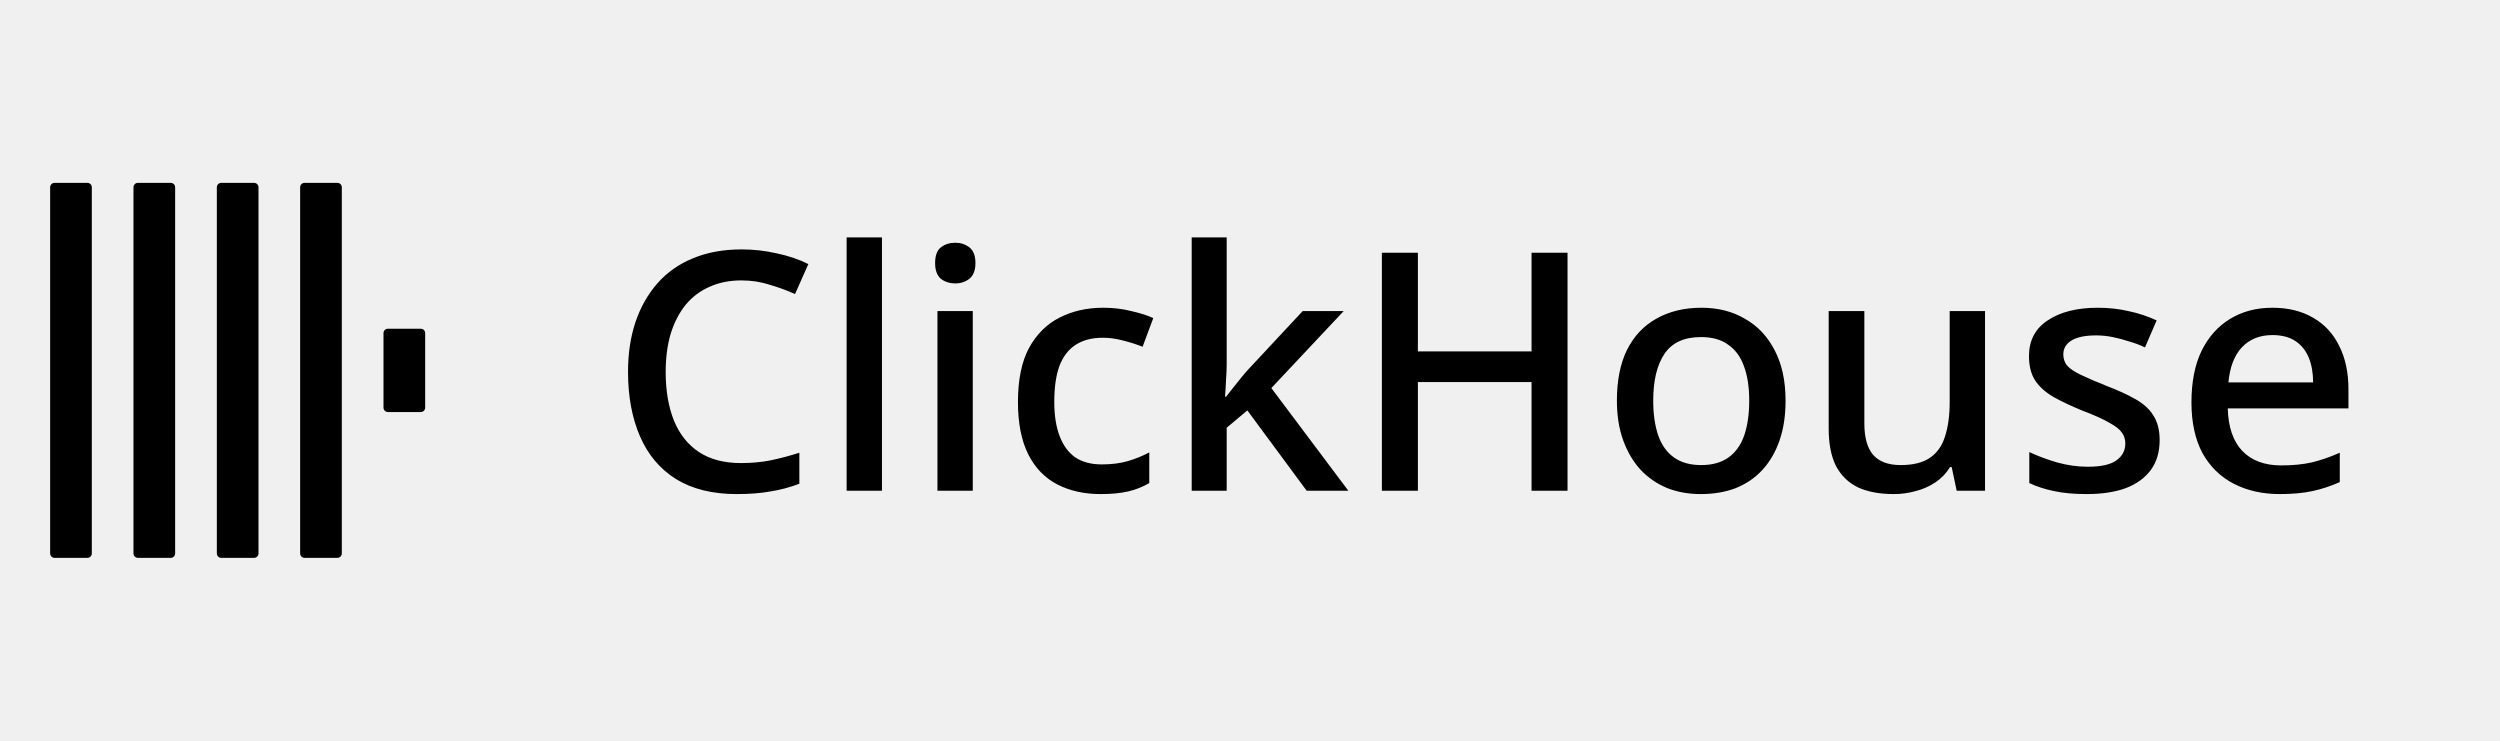
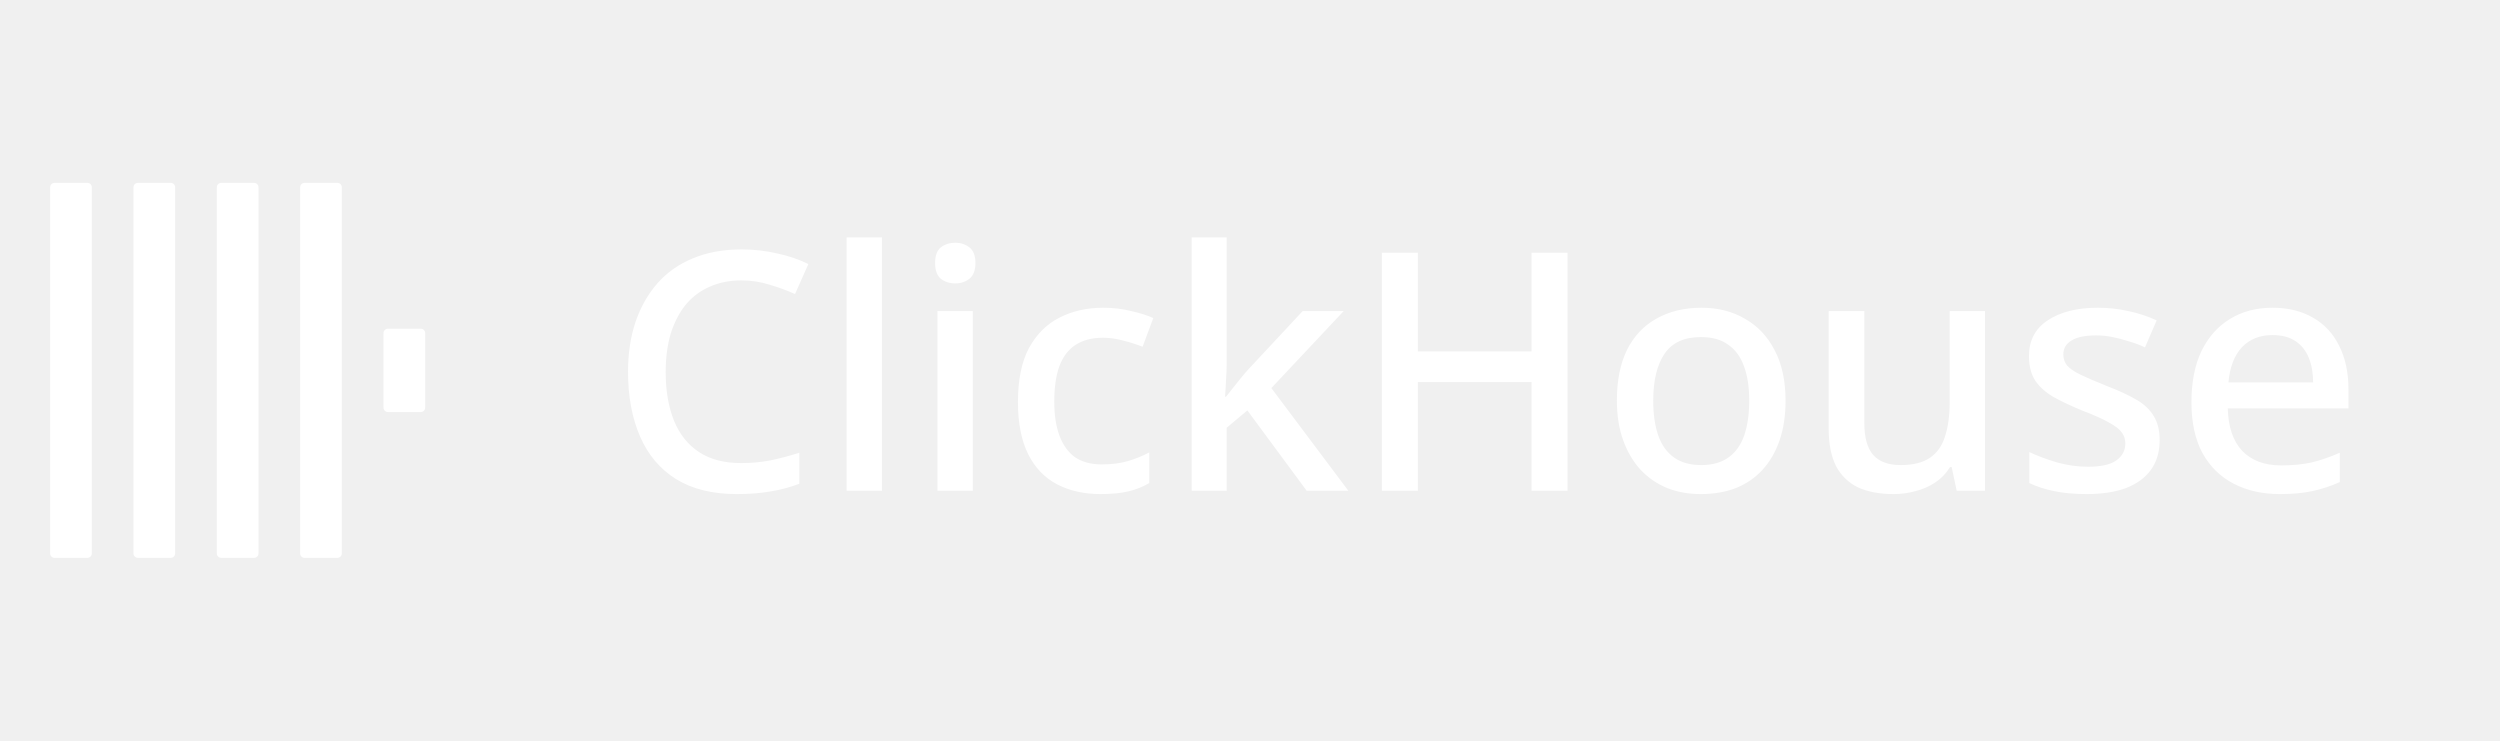
<svg xmlns="http://www.w3.org/2000/svg" width="135" height="40" viewBox="0 0 135 40" fill="none">
  <g clip-path="url(#clip0_378_10860)">
-     <rect x="2.708" y="9.875" width="2.25" height="20.249" rx="0.237" fill="black" />
-     <rect x="7.208" y="9.875" width="2.25" height="20.249" rx="0.237" fill="black" />
-     <rect x="11.709" y="9.875" width="2.25" height="20.249" rx="0.237" fill="black" />
-     <rect x="16.208" y="9.875" width="2.25" height="20.249" rx="0.237" fill="black" />
-     <rect x="20.709" y="17.75" width="2.25" height="4.5" rx="0.237" fill="black" />
+     <rect x="2.708" y="9.875" width="2.25" height="20.249" rx="0.237" fill="white" />
+     <rect x="7.208" y="9.875" width="2.25" height="20.249" rx="0.237" fill="white" />
+     <rect x="11.709" y="9.875" width="2.25" height="20.249" rx="0.237" fill="white" />
+     <rect x="16.208" y="9.875" width="2.25" height="20.249" rx="0.237" fill="white" />
+     <rect x="20.709" y="17.75" width="2.25" height="4.5" rx="0.237" fill="white" />
  </g>
-   <path d="M40.033 15.142C39.397 15.142 38.827 15.256 38.323 15.484C37.819 15.7 37.387 16.024 37.027 16.456C36.679 16.888 36.409 17.41 36.217 18.022C36.037 18.634 35.947 19.324 35.947 20.092C35.947 21.1 36.097 21.976 36.397 22.72C36.697 23.452 37.147 24.016 37.747 24.412C38.347 24.808 39.103 25.006 40.015 25.006C40.567 25.006 41.095 24.958 41.599 24.862C42.115 24.754 42.637 24.616 43.165 24.448V26.122C42.661 26.314 42.145 26.452 41.617 26.536C41.089 26.632 40.477 26.68 39.781 26.68C38.473 26.68 37.381 26.41 36.505 25.87C35.641 25.33 34.993 24.562 34.561 23.566C34.129 22.57 33.913 21.406 33.913 20.074C33.913 19.102 34.045 18.214 34.309 17.41C34.585 16.594 34.981 15.892 35.497 15.304C36.013 14.716 36.649 14.266 37.405 13.954C38.173 13.63 39.055 13.468 40.051 13.468C40.699 13.468 41.335 13.54 41.959 13.684C42.583 13.816 43.147 14.008 43.651 14.26L42.931 15.88C42.511 15.688 42.055 15.52 41.563 15.376C41.083 15.22 40.573 15.142 40.033 15.142ZM47.626 26.5H45.718V12.82H47.626V26.5ZM52.53 16.798V26.5H50.622V16.798H52.53ZM51.594 13.108C51.882 13.108 52.134 13.192 52.35 13.36C52.566 13.528 52.674 13.81 52.674 14.206C52.674 14.59 52.566 14.872 52.35 15.052C52.134 15.22 51.882 15.304 51.594 15.304C51.282 15.304 51.018 15.22 50.802 15.052C50.598 14.872 50.496 14.59 50.496 14.206C50.496 13.81 50.598 13.528 50.802 13.36C51.018 13.192 51.282 13.108 51.594 13.108ZM59.433 26.68C58.545 26.68 57.765 26.506 57.093 26.158C56.421 25.81 55.899 25.27 55.527 24.538C55.155 23.794 54.969 22.852 54.969 21.712C54.969 20.512 55.167 19.54 55.563 18.796C55.971 18.052 56.517 17.506 57.201 17.158C57.897 16.798 58.689 16.618 59.577 16.618C60.117 16.618 60.621 16.678 61.089 16.798C61.569 16.906 61.965 17.032 62.277 17.176L61.701 18.724C61.365 18.592 61.005 18.478 60.621 18.382C60.249 18.286 59.895 18.238 59.559 18.238C58.959 18.238 58.461 18.37 58.065 18.634C57.681 18.886 57.393 19.27 57.201 19.786C57.021 20.29 56.931 20.926 56.931 21.694C56.931 22.426 57.027 23.044 57.219 23.548C57.411 24.052 57.693 24.436 58.065 24.7C58.449 24.952 58.923 25.078 59.487 25.078C60.027 25.078 60.501 25.018 60.909 24.898C61.317 24.778 61.701 24.622 62.061 24.43V26.086C61.713 26.29 61.335 26.44 60.927 26.536C60.519 26.632 60.021 26.68 59.433 26.68ZM66.241 19.66C66.241 19.912 66.229 20.2 66.205 20.524C66.193 20.848 66.175 21.148 66.151 21.424H66.205C66.301 21.304 66.415 21.16 66.547 20.992C66.691 20.812 66.835 20.632 66.979 20.452C67.123 20.272 67.255 20.116 67.375 19.984L70.345 16.798H72.559L68.653 20.956L72.811 26.5H70.561L67.357 22.162L66.241 23.098V26.5H64.351V12.82H66.241V19.66ZM84.647 26.5H82.704V20.632H76.566V26.5H74.621V13.648H76.566V18.976H82.704V13.648H84.647V26.5ZM96.42 21.64C96.42 22.444 96.312 23.158 96.096 23.782C95.88 24.406 95.574 24.934 95.178 25.366C94.782 25.798 94.302 26.128 93.738 26.356C93.174 26.572 92.538 26.68 91.83 26.68C91.182 26.68 90.582 26.572 90.03 26.356C89.478 26.128 88.998 25.798 88.59 25.366C88.194 24.934 87.882 24.406 87.654 23.782C87.426 23.158 87.312 22.438 87.312 21.622C87.312 20.554 87.492 19.648 87.852 18.904C88.224 18.16 88.752 17.596 89.436 17.212C90.132 16.816 90.948 16.618 91.884 16.618C92.772 16.618 93.552 16.816 94.224 17.212C94.908 17.596 95.442 18.16 95.826 18.904C96.222 19.648 96.42 20.56 96.42 21.64ZM89.274 21.64C89.274 22.36 89.364 22.984 89.544 23.512C89.724 24.028 90.006 24.424 90.39 24.7C90.774 24.976 91.266 25.114 91.866 25.114C92.466 25.114 92.958 24.976 93.342 24.7C93.726 24.424 94.008 24.028 94.188 23.512C94.368 22.984 94.458 22.36 94.458 21.64C94.458 20.896 94.362 20.272 94.17 19.768C93.99 19.264 93.708 18.88 93.324 18.616C92.952 18.34 92.46 18.202 91.848 18.202C90.948 18.202 90.294 18.502 89.886 19.102C89.478 19.702 89.274 20.548 89.274 21.64ZM107.191 16.798V26.5H105.661L105.391 25.222H105.301C105.097 25.558 104.833 25.834 104.509 26.05C104.185 26.266 103.831 26.422 103.447 26.518C103.063 26.626 102.667 26.68 102.259 26.68C101.503 26.68 100.861 26.56 100.333 26.32C99.817 26.068 99.421 25.684 99.145 25.168C98.881 24.64 98.749 23.968 98.749 23.152V16.798H100.675V22.864C100.675 23.62 100.831 24.184 101.143 24.556C101.467 24.928 101.965 25.114 102.637 25.114C103.309 25.114 103.837 24.982 104.221 24.718C104.605 24.454 104.875 24.07 105.031 23.566C105.199 23.05 105.283 22.432 105.283 21.712V16.798H107.191ZM116.621 23.764C116.621 24.4 116.465 24.934 116.153 25.366C115.841 25.798 115.391 26.128 114.803 26.356C114.215 26.572 113.507 26.68 112.679 26.68C111.995 26.68 111.407 26.626 110.915 26.518C110.435 26.422 109.991 26.278 109.583 26.086V24.412C110.015 24.616 110.513 24.802 111.077 24.97C111.641 25.126 112.193 25.204 112.733 25.204C113.453 25.204 113.969 25.09 114.281 24.862C114.605 24.634 114.767 24.328 114.767 23.944C114.767 23.728 114.707 23.536 114.587 23.368C114.467 23.188 114.239 23.008 113.903 22.828C113.579 22.636 113.099 22.42 112.463 22.18C111.851 21.928 111.329 21.682 110.897 21.442C110.465 21.19 110.135 20.896 109.907 20.56C109.679 20.212 109.565 19.768 109.565 19.228C109.565 18.388 109.901 17.746 110.573 17.302C111.257 16.846 112.157 16.618 113.273 16.618C113.861 16.618 114.413 16.678 114.929 16.798C115.457 16.906 115.967 17.074 116.459 17.302L115.829 18.76C115.553 18.628 115.265 18.52 114.965 18.436C114.677 18.34 114.383 18.262 114.083 18.202C113.795 18.142 113.495 18.112 113.183 18.112C112.607 18.112 112.169 18.202 111.869 18.382C111.569 18.562 111.419 18.814 111.419 19.138C111.419 19.366 111.485 19.564 111.617 19.732C111.761 19.9 112.007 20.068 112.355 20.236C112.703 20.404 113.177 20.608 113.777 20.848C114.377 21.076 114.887 21.31 115.307 21.55C115.739 21.79 116.063 22.084 116.279 22.432C116.507 22.78 116.621 23.224 116.621 23.764ZM122.712 16.618C123.564 16.618 124.296 16.798 124.908 17.158C125.52 17.506 125.988 18.01 126.312 18.67C126.648 19.33 126.816 20.11 126.816 21.01V22.054H120.3C120.324 23.05 120.582 23.812 121.074 24.34C121.578 24.868 122.28 25.132 123.18 25.132C123.804 25.132 124.356 25.078 124.836 24.97C125.328 24.85 125.832 24.676 126.348 24.448V26.032C125.868 26.248 125.376 26.41 124.872 26.518C124.38 26.626 123.792 26.68 123.108 26.68C122.172 26.68 121.344 26.494 120.624 26.122C119.904 25.75 119.34 25.198 118.932 24.466C118.536 23.722 118.338 22.81 118.338 21.73C118.338 20.638 118.518 19.714 118.878 18.958C119.25 18.202 119.76 17.626 120.408 17.23C121.068 16.822 121.836 16.618 122.712 16.618ZM122.712 18.094C122.028 18.094 121.476 18.316 121.056 18.76C120.648 19.204 120.408 19.834 120.336 20.65H124.908C124.908 20.146 124.83 19.702 124.674 19.318C124.518 18.934 124.278 18.634 123.954 18.418C123.63 18.202 123.216 18.094 122.712 18.094Z" fill="black" />
+   <path d="M40.033 15.142C39.397 15.142 38.827 15.256 38.323 15.484C37.819 15.7 37.387 16.024 37.027 16.456C36.679 16.888 36.409 17.41 36.217 18.022C36.037 18.634 35.947 19.324 35.947 20.092C35.947 21.1 36.097 21.976 36.397 22.72C36.697 23.452 37.147 24.016 37.747 24.412C38.347 24.808 39.103 25.006 40.015 25.006C40.567 25.006 41.095 24.958 41.599 24.862C42.115 24.754 42.637 24.616 43.165 24.448V26.122C42.661 26.314 42.145 26.452 41.617 26.536C41.089 26.632 40.477 26.68 39.781 26.68C38.473 26.68 37.381 26.41 36.505 25.87C35.641 25.33 34.993 24.562 34.561 23.566C34.129 22.57 33.913 21.406 33.913 20.074C33.913 19.102 34.045 18.214 34.309 17.41C34.585 16.594 34.981 15.892 35.497 15.304C36.013 14.716 36.649 14.266 37.405 13.954C38.173 13.63 39.055 13.468 40.051 13.468C40.699 13.468 41.335 13.54 41.959 13.684C42.583 13.816 43.147 14.008 43.651 14.26L42.931 15.88C42.511 15.688 42.055 15.52 41.563 15.376C41.083 15.22 40.573 15.142 40.033 15.142ZM47.626 26.5H45.718V12.82H47.626V26.5ZM52.53 16.798V26.5H50.622V16.798H52.53ZM51.594 13.108C51.882 13.108 52.134 13.192 52.35 13.36C52.566 13.528 52.674 13.81 52.674 14.206C52.674 14.59 52.566 14.872 52.35 15.052C52.134 15.22 51.882 15.304 51.594 15.304C51.282 15.304 51.018 15.22 50.802 15.052C50.598 14.872 50.496 14.59 50.496 14.206C50.496 13.81 50.598 13.528 50.802 13.36C51.018 13.192 51.282 13.108 51.594 13.108ZM59.433 26.68C58.545 26.68 57.765 26.506 57.093 26.158C56.421 25.81 55.899 25.27 55.527 24.538C55.155 23.794 54.969 22.852 54.969 21.712C54.969 20.512 55.167 19.54 55.563 18.796C55.971 18.052 56.517 17.506 57.201 17.158C57.897 16.798 58.689 16.618 59.577 16.618C60.117 16.618 60.621 16.678 61.089 16.798C61.569 16.906 61.965 17.032 62.277 17.176L61.701 18.724C61.365 18.592 61.005 18.478 60.621 18.382C60.249 18.286 59.895 18.238 59.559 18.238C58.959 18.238 58.461 18.37 58.065 18.634C57.681 18.886 57.393 19.27 57.201 19.786C57.021 20.29 56.931 20.926 56.931 21.694C56.931 22.426 57.027 23.044 57.219 23.548C57.411 24.052 57.693 24.436 58.065 24.7C58.449 24.952 58.923 25.078 59.487 25.078C60.027 25.078 60.501 25.018 60.909 24.898C61.317 24.778 61.701 24.622 62.061 24.43V26.086C61.713 26.29 61.335 26.44 60.927 26.536C60.519 26.632 60.021 26.68 59.433 26.68ZM66.241 19.66C66.241 19.912 66.229 20.2 66.205 20.524C66.193 20.848 66.175 21.148 66.151 21.424H66.205C66.301 21.304 66.415 21.16 66.547 20.992C66.691 20.812 66.835 20.632 66.979 20.452C67.123 20.272 67.255 20.116 67.375 19.984L70.345 16.798H72.559L68.653 20.956L72.811 26.5H70.561L67.357 22.162L66.241 23.098V26.5H64.351V12.82H66.241V19.66ZM84.647 26.5H82.704V20.632H76.566V26.5H74.621V13.648H76.566V18.976H82.704V13.648H84.647V26.5ZM96.42 21.64C96.42 22.444 96.312 23.158 96.096 23.782C95.88 24.406 95.574 24.934 95.178 25.366C94.782 25.798 94.302 26.128 93.738 26.356C93.174 26.572 92.538 26.68 91.83 26.68C91.182 26.68 90.582 26.572 90.03 26.356C89.478 26.128 88.998 25.798 88.59 25.366C88.194 24.934 87.882 24.406 87.654 23.782C87.426 23.158 87.312 22.438 87.312 21.622C87.312 20.554 87.492 19.648 87.852 18.904C88.224 18.16 88.752 17.596 89.436 17.212C90.132 16.816 90.948 16.618 91.884 16.618C92.772 16.618 93.552 16.816 94.224 17.212C94.908 17.596 95.442 18.16 95.826 18.904C96.222 19.648 96.42 20.56 96.42 21.64ZM89.274 21.64C89.274 22.36 89.364 22.984 89.544 23.512C89.724 24.028 90.006 24.424 90.39 24.7C90.774 24.976 91.266 25.114 91.866 25.114C92.466 25.114 92.958 24.976 93.342 24.7C93.726 24.424 94.008 24.028 94.188 23.512C94.368 22.984 94.458 22.36 94.458 21.64C94.458 20.896 94.362 20.272 94.17 19.768C93.99 19.264 93.708 18.88 93.324 18.616C92.952 18.34 92.46 18.202 91.848 18.202C90.948 18.202 90.294 18.502 89.886 19.102C89.478 19.702 89.274 20.548 89.274 21.64ZM107.191 16.798V26.5H105.661L105.391 25.222H105.301C105.097 25.558 104.833 25.834 104.509 26.05C104.185 26.266 103.831 26.422 103.447 26.518C103.063 26.626 102.667 26.68 102.259 26.68C101.503 26.68 100.861 26.56 100.333 26.32C99.817 26.068 99.421 25.684 99.145 25.168C98.881 24.64 98.749 23.968 98.749 23.152V16.798H100.675V22.864C100.675 23.62 100.831 24.184 101.143 24.556C101.467 24.928 101.965 25.114 102.637 25.114C103.309 25.114 103.837 24.982 104.221 24.718C104.605 24.454 104.875 24.07 105.031 23.566C105.199 23.05 105.283 22.432 105.283 21.712V16.798H107.191ZM116.621 23.764C116.621 24.4 116.465 24.934 116.153 25.366C115.841 25.798 115.391 26.128 114.803 26.356C114.215 26.572 113.507 26.68 112.679 26.68C111.995 26.68 111.407 26.626 110.915 26.518C110.435 26.422 109.991 26.278 109.583 26.086V24.412C110.015 24.616 110.513 24.802 111.077 24.97C111.641 25.126 112.193 25.204 112.733 25.204C113.453 25.204 113.969 25.09 114.281 24.862C114.605 24.634 114.767 24.328 114.767 23.944C114.767 23.728 114.707 23.536 114.587 23.368C114.467 23.188 114.239 23.008 113.903 22.828C113.579 22.636 113.099 22.42 112.463 22.18C111.851 21.928 111.329 21.682 110.897 21.442C110.465 21.19 110.135 20.896 109.907 20.56C109.679 20.212 109.565 19.768 109.565 19.228C109.565 18.388 109.901 17.746 110.573 17.302C111.257 16.846 112.157 16.618 113.273 16.618C113.861 16.618 114.413 16.678 114.929 16.798C115.457 16.906 115.967 17.074 116.459 17.302L115.829 18.76C115.553 18.628 115.265 18.52 114.965 18.436C114.677 18.34 114.383 18.262 114.083 18.202C113.795 18.142 113.495 18.112 113.183 18.112C112.607 18.112 112.169 18.202 111.869 18.382C111.569 18.562 111.419 18.814 111.419 19.138C111.419 19.366 111.485 19.564 111.617 19.732C111.761 19.9 112.007 20.068 112.355 20.236C112.703 20.404 113.177 20.608 113.777 20.848C114.377 21.076 114.887 21.31 115.307 21.55C115.739 21.79 116.063 22.084 116.279 22.432C116.507 22.78 116.621 23.224 116.621 23.764ZM122.712 16.618C123.564 16.618 124.296 16.798 124.908 17.158C125.52 17.506 125.988 18.01 126.312 18.67C126.648 19.33 126.816 20.11 126.816 21.01V22.054H120.3C120.324 23.05 120.582 23.812 121.074 24.34C121.578 24.868 122.28 25.132 123.18 25.132C123.804 25.132 124.356 25.078 124.836 24.97C125.328 24.85 125.832 24.676 126.348 24.448V26.032C125.868 26.248 125.376 26.41 124.872 26.518C124.38 26.626 123.792 26.68 123.108 26.68C122.172 26.68 121.344 26.494 120.624 26.122C119.904 25.75 119.34 25.198 118.932 24.466C118.536 23.722 118.338 22.81 118.338 21.73C118.338 20.638 118.518 19.714 118.878 18.958C119.25 18.202 119.76 17.626 120.408 17.23C121.068 16.822 121.836 16.618 122.712 16.618ZM122.712 18.094C122.028 18.094 121.476 18.316 121.056 18.76C120.648 19.204 120.408 19.834 120.336 20.65H124.908C124.908 20.146 124.83 19.702 124.674 19.318C124.518 18.934 124.278 18.634 123.954 18.418C123.63 18.202 123.216 18.094 122.712 18.094Z" fill="white" />
  <defs>
    <clipPath id="clip0_378_10860">
-       <rect width="24" height="24" fill="black" transform="translate(0.833374 8)" />
+       <rect width="24" height="24" fill="white" transform="translate(0.833374 8)" />
    </clipPath>
  </defs>
</svg>
